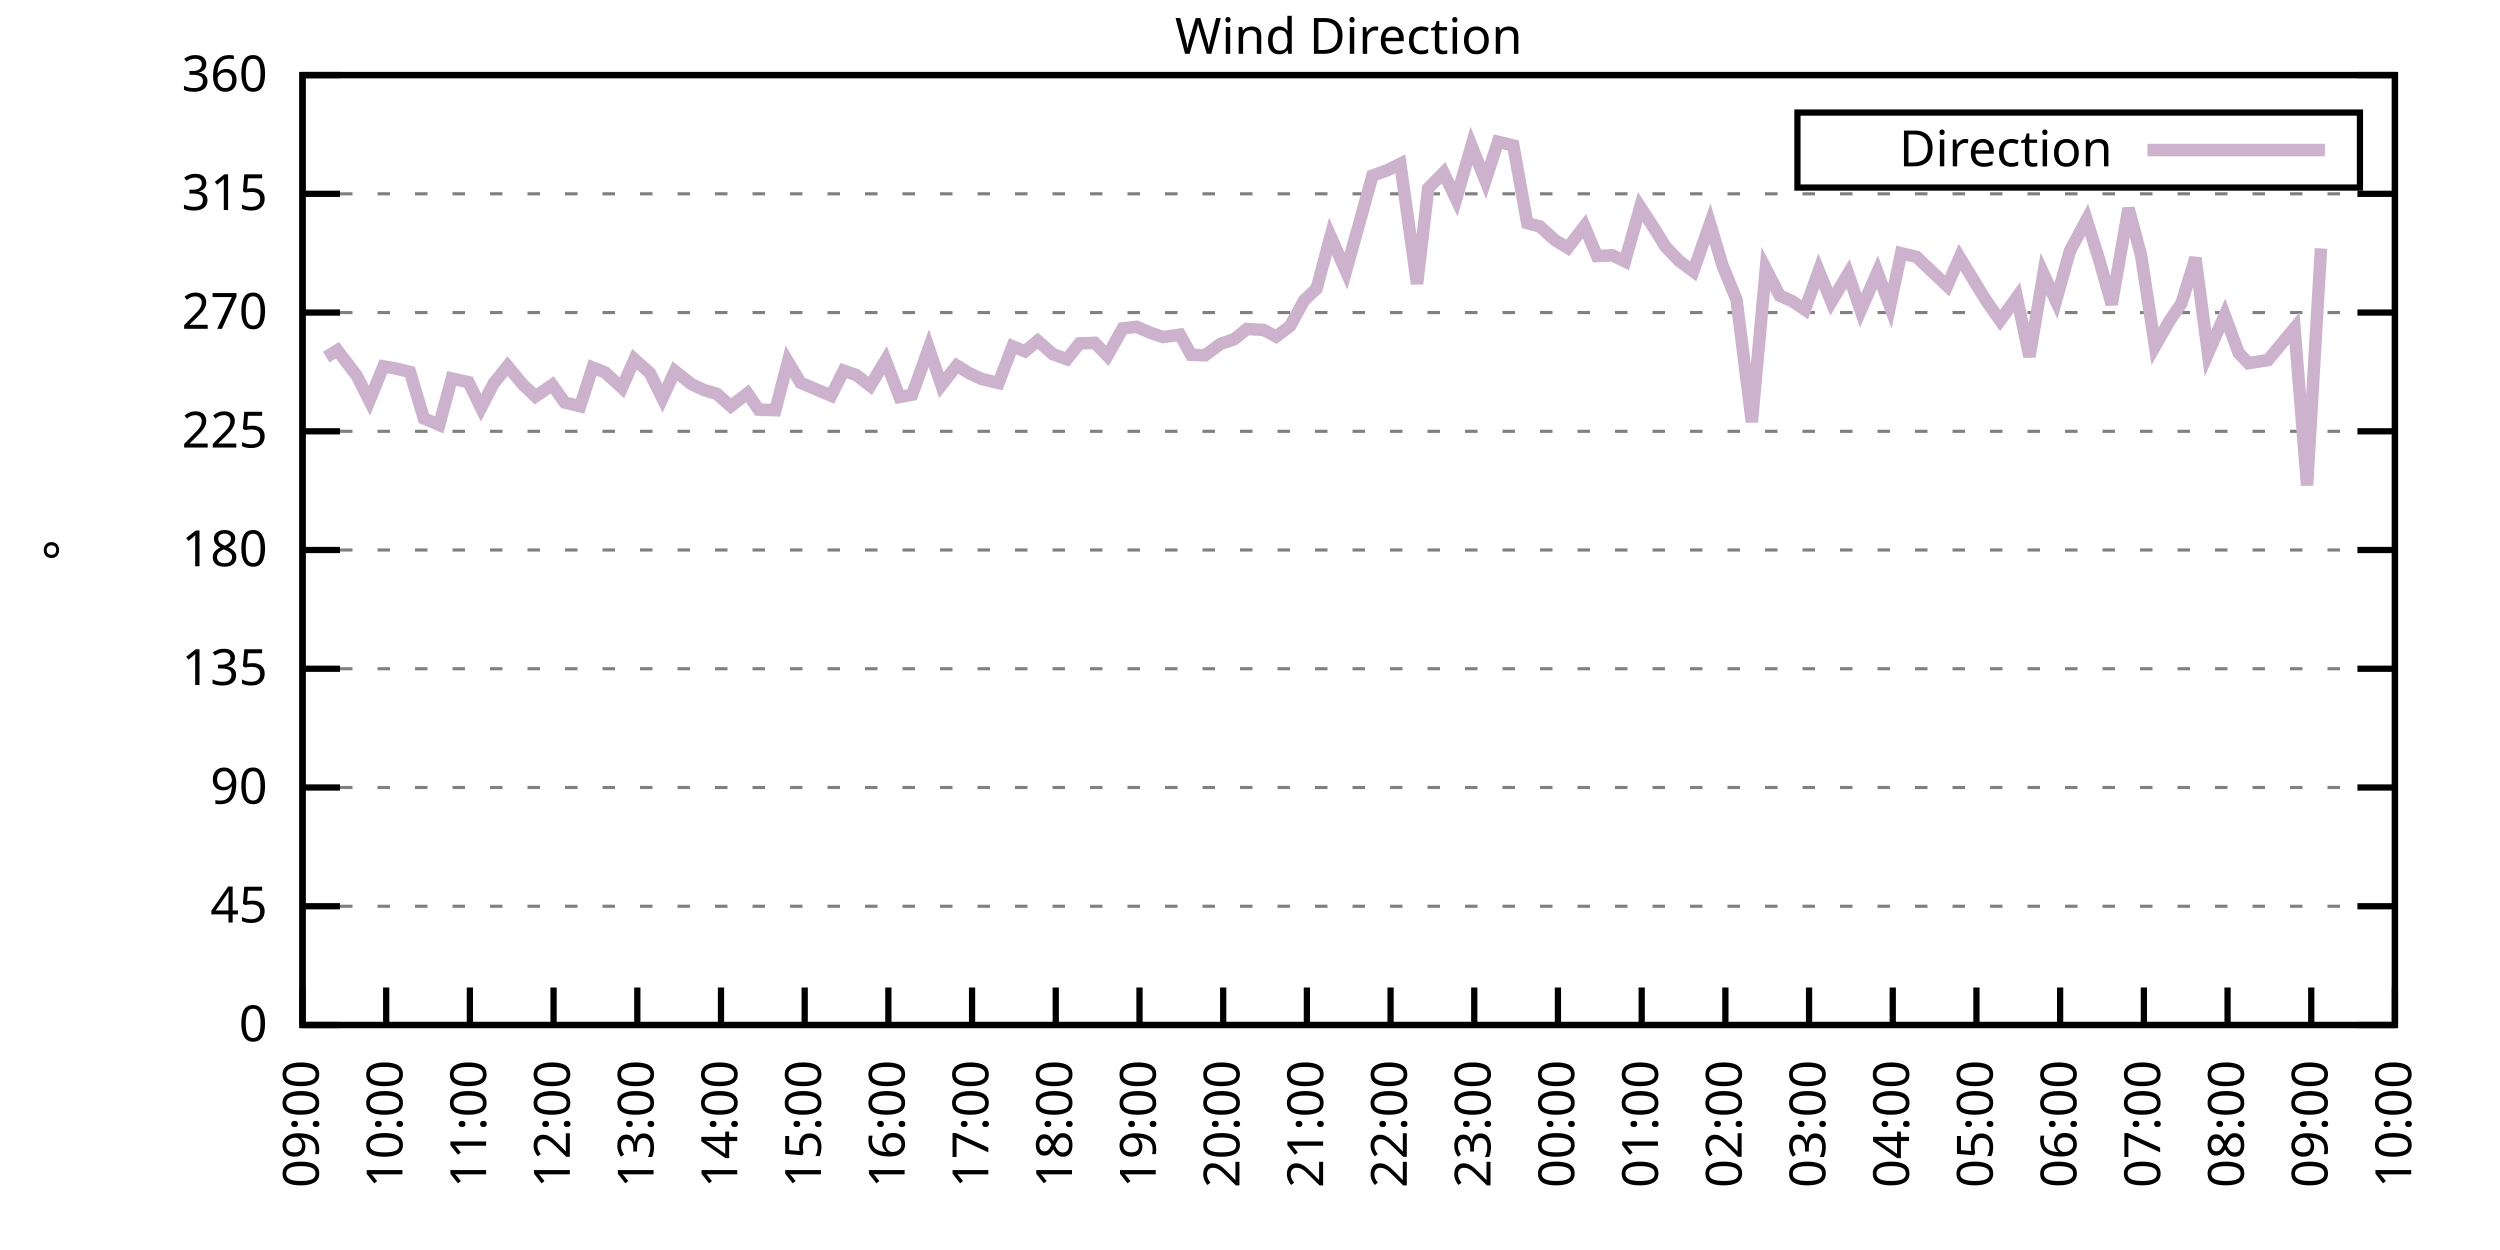
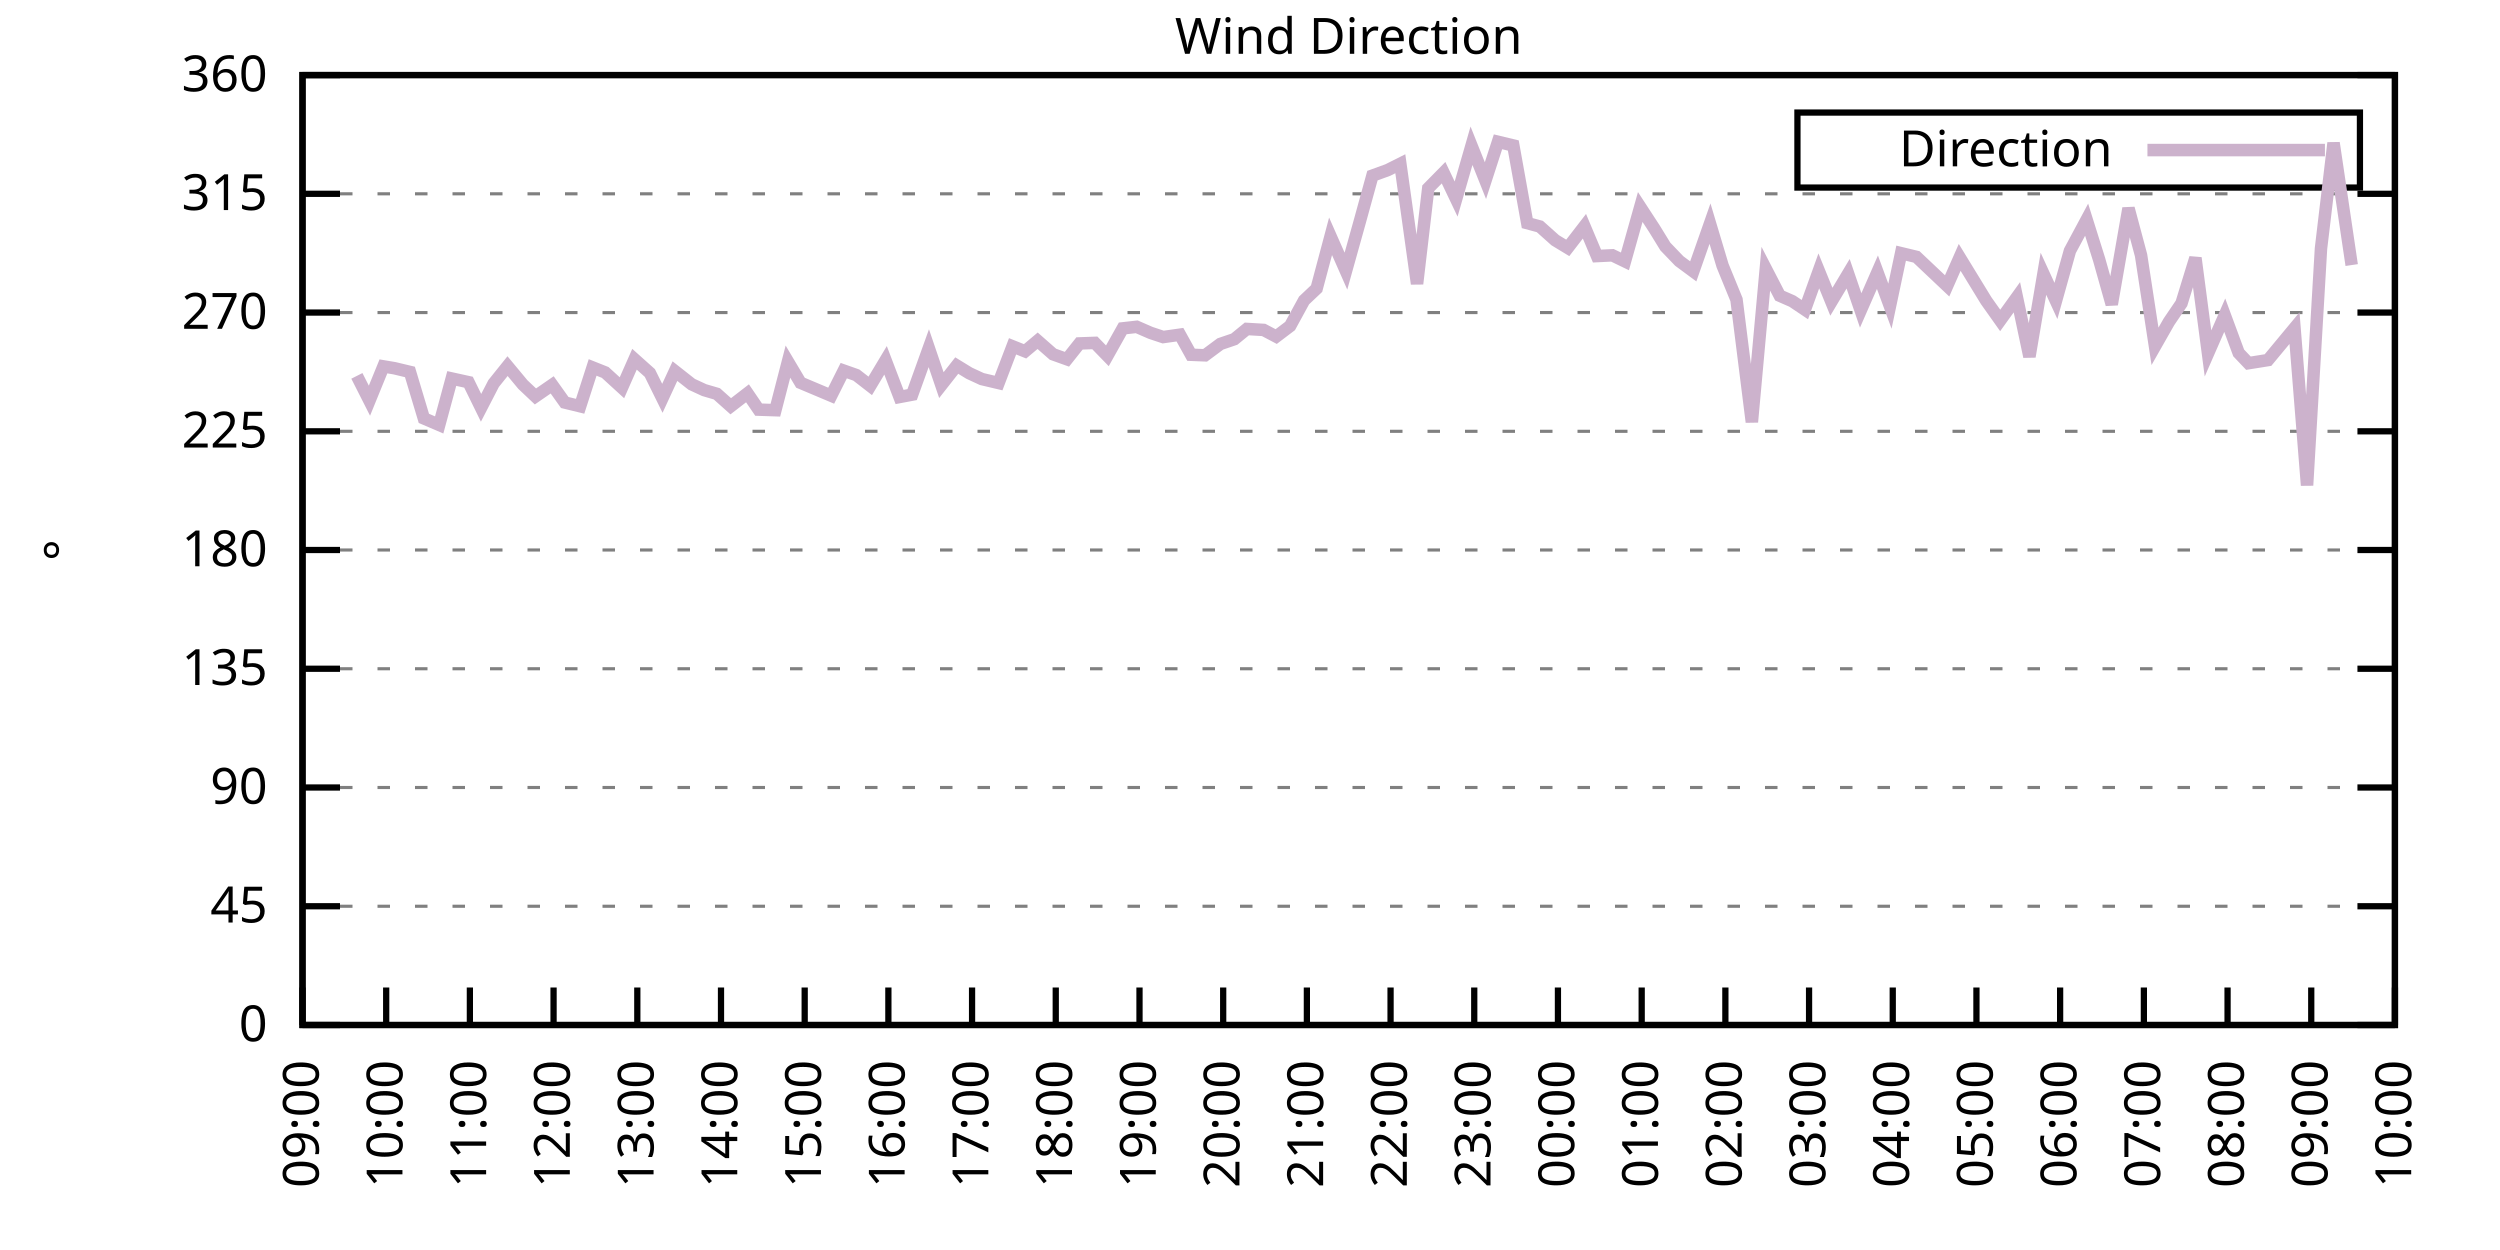
<svg xmlns="http://www.w3.org/2000/svg" xmlns:xlink="http://www.w3.org/1999/xlink" width="400" height="200" viewBox="0 0 400 200">
  <g id="gnuplot_canvas">
    <rect x="0" y="0" width="400" height="200" fill="none" />
    <defs>
      <circle id="gpDot" r="0.5" stroke-width="0.5" stroke="currentColor" />
      <path id="gpPt0" stroke-width="0.333" stroke="currentColor" d="M-1,0 h2 M0,-1 v2" />
      <path id="gpPt1" stroke-width="0.333" stroke="currentColor" d="M-1,-1 L1,1 M1,-1 L-1,1" />
      <path id="gpPt2" stroke-width="0.333" stroke="currentColor" d="M-1,0 L1,0 M0,-1 L0,1 M-1,-1 L1,1 M-1,1 L1,-1" />
      <rect id="gpPt3" stroke-width="0.333" stroke="currentColor" x="-1" y="-1" width="2" height="2" />
      <rect id="gpPt4" stroke-width="0.333" stroke="currentColor" fill="currentColor" x="-1" y="-1" width="2" height="2" />
      <circle id="gpPt5" stroke-width="0.333" stroke="currentColor" cx="0" cy="0" r="1" />
      <use xlink:href="#gpPt5" id="gpPt6" fill="currentColor" stroke="none" />
      <path id="gpPt7" stroke-width="0.333" stroke="currentColor" d="M0,-1.33 L-1.33,0.67 L1.33,0.67 z" />
      <use xlink:href="#gpPt7" id="gpPt8" fill="currentColor" stroke="none" />
      <use xlink:href="#gpPt7" id="gpPt9" stroke="currentColor" transform="rotate(180)" />
      <use xlink:href="#gpPt9" id="gpPt10" fill="currentColor" stroke="none" />
      <use xlink:href="#gpPt3" id="gpPt11" stroke="currentColor" transform="rotate(45)" />
      <use xlink:href="#gpPt11" id="gpPt12" fill="currentColor" stroke="none" />
      <path id="gpPt13" stroke-width="0.333" stroke="currentColor" d="M0,1.330 L1.265,0.411 L0.782,-1.067 L-0.782,-1.076 L-1.265,0.411 z" />
      <use xlink:href="#gpPt13" id="gpPt14" fill="currentColor" stroke="none" />
      <filter id="textbox" filterUnits="objectBoundingBox" x="0" y="0" height="1" width="1">
        <feFlood flood-color="white" flood-opacity="1" result="bgnd" />
        <feComposite in="SourceGraphic" in2="bgnd" operator="atop" />
      </filter>
      <filter id="greybox" filterUnits="objectBoundingBox" x="0" y="0" height="1" width="1">
        <feFlood flood-color="lightgrey" flood-opacity="1" result="grey" />
        <feComposite in="SourceGraphic" in2="grey" operator="atop" />
      </filter>
    </defs>
    <g fill="none" color="white" stroke="currentColor" stroke-width="1.00" stroke-linecap="butt" stroke-linejoin="miter">
</g>
    <g fill="none" color="black" stroke="currentColor" stroke-width="1.00" stroke-linecap="butt" stroke-linejoin="miter">
      <g stroke="none" shape-rendering="crispEdges">
        <polygon fill="rgb(255, 255, 255)" points="48.40,164.00 383.18,164.00 383.18,12.02 48.40,12.02 " />
      </g>
    </g>
    <g fill="none" color="black" stroke="currentColor" stroke-width="1.00" stroke-linecap="butt" stroke-linejoin="miter">
</g>
    <g fill="none" color="black" stroke="black" stroke-width="0.50" stroke-linecap="butt" stroke-linejoin="miter">
</g>
    <g fill="none" color="gray" stroke="currentColor" stroke-width="0.50" stroke-linecap="butt" stroke-linejoin="miter">
      <path stroke="gray" stroke-dasharray="2,4" class="gridline" d="M48.40,164.00 L383.19,164.00  " />
    </g>
    <g fill="none" color="gray" stroke="gray" stroke-width="1.00" stroke-linecap="butt" stroke-linejoin="miter">
</g>
    <g fill="none" color="black" stroke="currentColor" stroke-width="1.00" stroke-linecap="butt" stroke-linejoin="miter">
      <path stroke="black" d="M48.40,164.00 L54.40,164.00 M383.19,164.00 L377.19,164.00  " />
      <g transform="translate(42.80,166.60)" stroke="none" fill="black" font-family="Sans" font-size="8.00" text-anchor="end">
        <text>
          <tspan font-family="Sans"> 0</tspan>
        </text>
      </g>
    </g>
    <g fill="none" color="black" stroke="currentColor" stroke-width="1.00" stroke-linecap="butt" stroke-linejoin="miter">
</g>
    <g fill="none" color="black" stroke="black" stroke-width="0.50" stroke-linecap="butt" stroke-linejoin="miter">
</g>
    <g fill="none" color="gray" stroke="currentColor" stroke-width="0.50" stroke-linecap="butt" stroke-linejoin="miter">
      <path stroke="gray" stroke-dasharray="2,4" class="gridline" d="M48.40,145.00 L383.19,145.00  " />
    </g>
    <g fill="none" color="gray" stroke="gray" stroke-width="1.00" stroke-linecap="butt" stroke-linejoin="miter">
</g>
    <g fill="none" color="black" stroke="currentColor" stroke-width="1.00" stroke-linecap="butt" stroke-linejoin="miter">
      <path stroke="black" d="M48.40,145.00 L54.40,145.00 M383.19,145.00 L377.19,145.00  " />
      <g transform="translate(42.80,147.60)" stroke="none" fill="black" font-family="Sans" font-size="8.00" text-anchor="end">
        <text>
          <tspan font-family="Sans"> 45</tspan>
        </text>
      </g>
    </g>
    <g fill="none" color="black" stroke="currentColor" stroke-width="1.00" stroke-linecap="butt" stroke-linejoin="miter">
</g>
    <g fill="none" color="black" stroke="black" stroke-width="0.50" stroke-linecap="butt" stroke-linejoin="miter">
</g>
    <g fill="none" color="gray" stroke="currentColor" stroke-width="0.50" stroke-linecap="butt" stroke-linejoin="miter">
      <path stroke="gray" stroke-dasharray="2,4" class="gridline" d="M48.40,126.00 L383.19,126.00  " />
    </g>
    <g fill="none" color="gray" stroke="gray" stroke-width="1.00" stroke-linecap="butt" stroke-linejoin="miter">
</g>
    <g fill="none" color="black" stroke="currentColor" stroke-width="1.00" stroke-linecap="butt" stroke-linejoin="miter">
      <path stroke="black" d="M48.40,126.00 L54.40,126.00 M383.19,126.00 L377.19,126.00  " />
      <g transform="translate(42.80,128.60)" stroke="none" fill="black" font-family="Sans" font-size="8.00" text-anchor="end">
        <text>
          <tspan font-family="Sans"> 90</tspan>
        </text>
      </g>
    </g>
    <g fill="none" color="black" stroke="currentColor" stroke-width="1.00" stroke-linecap="butt" stroke-linejoin="miter">
</g>
    <g fill="none" color="black" stroke="black" stroke-width="0.50" stroke-linecap="butt" stroke-linejoin="miter">
</g>
    <g fill="none" color="gray" stroke="currentColor" stroke-width="0.50" stroke-linecap="butt" stroke-linejoin="miter">
      <path stroke="gray" stroke-dasharray="2,4" class="gridline" d="M48.40,107.00 L383.19,107.00  " />
    </g>
    <g fill="none" color="gray" stroke="gray" stroke-width="1.00" stroke-linecap="butt" stroke-linejoin="miter">
</g>
    <g fill="none" color="black" stroke="currentColor" stroke-width="1.00" stroke-linecap="butt" stroke-linejoin="miter">
      <path stroke="black" d="M48.40,107.00 L54.40,107.00 M383.19,107.00 L377.19,107.00  " />
      <g transform="translate(42.80,109.60)" stroke="none" fill="black" font-family="Sans" font-size="8.00" text-anchor="end">
        <text>
          <tspan font-family="Sans"> 135</tspan>
        </text>
      </g>
    </g>
    <g fill="none" color="black" stroke="currentColor" stroke-width="1.00" stroke-linecap="butt" stroke-linejoin="miter">
</g>
    <g fill="none" color="black" stroke="black" stroke-width="0.50" stroke-linecap="butt" stroke-linejoin="miter">
</g>
    <g fill="none" color="gray" stroke="currentColor" stroke-width="0.50" stroke-linecap="butt" stroke-linejoin="miter">
      <path stroke="gray" stroke-dasharray="2,4" class="gridline" d="M48.40,88.00 L383.19,88.00  " />
    </g>
    <g fill="none" color="gray" stroke="gray" stroke-width="1.00" stroke-linecap="butt" stroke-linejoin="miter">
</g>
    <g fill="none" color="black" stroke="currentColor" stroke-width="1.00" stroke-linecap="butt" stroke-linejoin="miter">
      <path stroke="black" d="M48.40,88.00 L54.40,88.00 M383.19,88.00 L377.19,88.00  " />
      <g transform="translate(42.80,90.60)" stroke="none" fill="black" font-family="Sans" font-size="8.00" text-anchor="end">
        <text>
          <tspan font-family="Sans"> 180</tspan>
        </text>
      </g>
    </g>
    <g fill="none" color="black" stroke="currentColor" stroke-width="1.00" stroke-linecap="butt" stroke-linejoin="miter">
</g>
    <g fill="none" color="black" stroke="black" stroke-width="0.50" stroke-linecap="butt" stroke-linejoin="miter">
</g>
    <g fill="none" color="gray" stroke="currentColor" stroke-width="0.50" stroke-linecap="butt" stroke-linejoin="miter">
      <path stroke="gray" stroke-dasharray="2,4" class="gridline" d="M48.40,69.01 L383.19,69.01  " />
    </g>
    <g fill="none" color="gray" stroke="gray" stroke-width="1.00" stroke-linecap="butt" stroke-linejoin="miter">
</g>
    <g fill="none" color="black" stroke="currentColor" stroke-width="1.00" stroke-linecap="butt" stroke-linejoin="miter">
      <path stroke="black" d="M48.40,69.01 L54.40,69.01 M383.19,69.01 L377.19,69.01  " />
      <g transform="translate(42.80,71.61)" stroke="none" fill="black" font-family="Sans" font-size="8.00" text-anchor="end">
        <text>
          <tspan font-family="Sans"> 225</tspan>
        </text>
      </g>
    </g>
    <g fill="none" color="black" stroke="currentColor" stroke-width="1.00" stroke-linecap="butt" stroke-linejoin="miter">
</g>
    <g fill="none" color="black" stroke="black" stroke-width="0.50" stroke-linecap="butt" stroke-linejoin="miter">
</g>
    <g fill="none" color="gray" stroke="currentColor" stroke-width="0.50" stroke-linecap="butt" stroke-linejoin="miter">
      <path stroke="gray" stroke-dasharray="2,4" class="gridline" d="M48.40,50.01 L383.19,50.01  " />
    </g>
    <g fill="none" color="gray" stroke="gray" stroke-width="1.00" stroke-linecap="butt" stroke-linejoin="miter">
</g>
    <g fill="none" color="black" stroke="currentColor" stroke-width="1.00" stroke-linecap="butt" stroke-linejoin="miter">
      <path stroke="black" d="M48.40,50.01 L54.40,50.01 M383.19,50.01 L377.19,50.01  " />
      <g transform="translate(42.80,52.61)" stroke="none" fill="black" font-family="Sans" font-size="8.00" text-anchor="end">
        <text>
          <tspan font-family="Sans"> 270</tspan>
        </text>
      </g>
    </g>
    <g fill="none" color="black" stroke="currentColor" stroke-width="1.00" stroke-linecap="butt" stroke-linejoin="miter">
</g>
    <g fill="none" color="black" stroke="black" stroke-width="0.50" stroke-linecap="butt" stroke-linejoin="miter">
</g>
    <g fill="none" color="gray" stroke="currentColor" stroke-width="0.50" stroke-linecap="butt" stroke-linejoin="miter">
      <path stroke="gray" stroke-dasharray="2,4" class="gridline" d="M48.40,31.01 L383.19,31.01  " />
    </g>
    <g fill="none" color="gray" stroke="gray" stroke-width="1.00" stroke-linecap="butt" stroke-linejoin="miter">
</g>
    <g fill="none" color="black" stroke="currentColor" stroke-width="1.00" stroke-linecap="butt" stroke-linejoin="miter">
      <path stroke="black" d="M48.40,31.01 L54.40,31.01 M383.19,31.01 L377.19,31.01  " />
      <g transform="translate(42.80,33.61)" stroke="none" fill="black" font-family="Sans" font-size="8.00" text-anchor="end">
        <text>
          <tspan font-family="Sans"> 315</tspan>
        </text>
      </g>
    </g>
    <g fill="none" color="black" stroke="currentColor" stroke-width="1.00" stroke-linecap="butt" stroke-linejoin="miter">
</g>
    <g fill="none" color="black" stroke="black" stroke-width="0.50" stroke-linecap="butt" stroke-linejoin="miter">
</g>
    <g fill="none" color="gray" stroke="currentColor" stroke-width="0.50" stroke-linecap="butt" stroke-linejoin="miter">
      <path stroke="gray" stroke-dasharray="2,4" class="gridline" d="M48.40,12.01 L383.19,12.01  " />
    </g>
    <g fill="none" color="gray" stroke="gray" stroke-width="1.00" stroke-linecap="butt" stroke-linejoin="miter">
</g>
    <g fill="none" color="black" stroke="currentColor" stroke-width="1.00" stroke-linecap="butt" stroke-linejoin="miter">
      <path stroke="black" d="M48.40,12.01 L54.40,12.01 M383.19,12.01 L377.19,12.01  " />
      <g transform="translate(42.80,14.61)" stroke="none" fill="black" font-family="Sans" font-size="8.00" text-anchor="end">
        <text>
          <tspan font-family="Sans"> 360</tspan>
        </text>
      </g>
    </g>
    <g fill="none" color="black" stroke="currentColor" stroke-width="1.00" stroke-linecap="butt" stroke-linejoin="miter">
      <path stroke="black" d="M48.40,164.00 L48.40,158.00  " />
      <g transform="translate(51.00,169.60) rotate(270.00)" stroke="none" fill="black" font-family="Sans" font-size="8.00" text-anchor="end">
        <text>
          <tspan font-family="Sans">09:00</tspan>
        </text>
      </g>
    </g>
    <g fill="none" color="black" stroke="currentColor" stroke-width="1.00" stroke-linecap="butt" stroke-linejoin="miter">
      <path stroke="black" d="M61.79,164.00 L61.79,158.00  " />
      <g transform="translate(64.39,169.60) rotate(270.00)" stroke="none" fill="black" font-family="Sans" font-size="8.00" text-anchor="end">
        <text>
          <tspan font-family="Sans">10:00</tspan>
        </text>
      </g>
    </g>
    <g fill="none" color="black" stroke="currentColor" stroke-width="1.00" stroke-linecap="butt" stroke-linejoin="miter">
      <path stroke="black" d="M75.18,164.00 L75.18,158.00  " />
      <g transform="translate(77.78,169.60) rotate(270.00)" stroke="none" fill="black" font-family="Sans" font-size="8.00" text-anchor="end">
        <text>
          <tspan font-family="Sans">11:00</tspan>
        </text>
      </g>
    </g>
    <g fill="none" color="black" stroke="currentColor" stroke-width="1.00" stroke-linecap="butt" stroke-linejoin="miter">
      <path stroke="black" d="M88.57,164.00 L88.57,158.00  " />
      <g transform="translate(91.17,169.60) rotate(270.00)" stroke="none" fill="black" font-family="Sans" font-size="8.00" text-anchor="end">
        <text>
          <tspan font-family="Sans">12:00</tspan>
        </text>
      </g>
    </g>
    <g fill="none" color="black" stroke="currentColor" stroke-width="1.00" stroke-linecap="butt" stroke-linejoin="miter">
      <path stroke="black" d="M101.97,164.00 L101.97,158.00  " />
      <g transform="translate(104.57,169.60) rotate(270.00)" stroke="none" fill="black" font-family="Sans" font-size="8.00" text-anchor="end">
        <text>
          <tspan font-family="Sans">13:00</tspan>
        </text>
      </g>
    </g>
    <g fill="none" color="black" stroke="currentColor" stroke-width="1.00" stroke-linecap="butt" stroke-linejoin="miter">
      <path stroke="black" d="M115.36,164.00 L115.36,158.00  " />
      <g transform="translate(117.96,169.60) rotate(270.00)" stroke="none" fill="black" font-family="Sans" font-size="8.00" text-anchor="end">
        <text>
          <tspan font-family="Sans">14:00</tspan>
        </text>
      </g>
    </g>
    <g fill="none" color="black" stroke="currentColor" stroke-width="1.00" stroke-linecap="butt" stroke-linejoin="miter">
      <path stroke="black" d="M128.75,164.00 L128.75,158.00  " />
      <g transform="translate(131.35,169.60) rotate(270.00)" stroke="none" fill="black" font-family="Sans" font-size="8.00" text-anchor="end">
        <text>
          <tspan font-family="Sans">15:00</tspan>
        </text>
      </g>
    </g>
    <g fill="none" color="black" stroke="currentColor" stroke-width="1.00" stroke-linecap="butt" stroke-linejoin="miter">
      <path stroke="black" d="M142.14,164.00 L142.14,158.00  " />
      <g transform="translate(144.74,169.60) rotate(270.00)" stroke="none" fill="black" font-family="Sans" font-size="8.00" text-anchor="end">
        <text>
          <tspan font-family="Sans">16:00</tspan>
        </text>
      </g>
    </g>
    <g fill="none" color="black" stroke="currentColor" stroke-width="1.00" stroke-linecap="butt" stroke-linejoin="miter">
      <path stroke="black" d="M155.53,164.00 L155.53,158.00  " />
      <g transform="translate(158.13,169.60) rotate(270.00)" stroke="none" fill="black" font-family="Sans" font-size="8.00" text-anchor="end">
        <text>
          <tspan font-family="Sans">17:00</tspan>
        </text>
      </g>
    </g>
    <g fill="none" color="black" stroke="currentColor" stroke-width="1.00" stroke-linecap="butt" stroke-linejoin="miter">
      <path stroke="black" d="M168.92,164.00 L168.92,158.00  " />
      <g transform="translate(171.52,169.60) rotate(270.00)" stroke="none" fill="black" font-family="Sans" font-size="8.00" text-anchor="end">
        <text>
          <tspan font-family="Sans">18:00</tspan>
        </text>
      </g>
    </g>
    <g fill="none" color="black" stroke="currentColor" stroke-width="1.00" stroke-linecap="butt" stroke-linejoin="miter">
      <path stroke="black" d="M182.32,164.00 L182.32,158.00  " />
      <g transform="translate(184.92,169.60) rotate(270.00)" stroke="none" fill="black" font-family="Sans" font-size="8.00" text-anchor="end">
        <text>
          <tspan font-family="Sans">19:00</tspan>
        </text>
      </g>
    </g>
    <g fill="none" color="black" stroke="currentColor" stroke-width="1.00" stroke-linecap="butt" stroke-linejoin="miter">
      <path stroke="black" d="M195.71,164.00 L195.71,158.00  " />
      <g transform="translate(198.31,169.60) rotate(270.00)" stroke="none" fill="black" font-family="Sans" font-size="8.00" text-anchor="end">
        <text>
          <tspan font-family="Sans">20:00</tspan>
        </text>
      </g>
    </g>
    <g fill="none" color="black" stroke="currentColor" stroke-width="1.00" stroke-linecap="butt" stroke-linejoin="miter">
      <path stroke="black" d="M209.10,164.00 L209.10,158.00  " />
      <g transform="translate(211.70,169.60) rotate(270.00)" stroke="none" fill="black" font-family="Sans" font-size="8.00" text-anchor="end">
        <text>
          <tspan font-family="Sans">21:00</tspan>
        </text>
      </g>
    </g>
    <g fill="none" color="black" stroke="currentColor" stroke-width="1.00" stroke-linecap="butt" stroke-linejoin="miter">
      <path stroke="black" d="M222.49,164.00 L222.49,158.00  " />
      <g transform="translate(225.09,169.60) rotate(270.00)" stroke="none" fill="black" font-family="Sans" font-size="8.00" text-anchor="end">
        <text>
          <tspan font-family="Sans">22:00</tspan>
        </text>
      </g>
    </g>
    <g fill="none" color="black" stroke="currentColor" stroke-width="1.00" stroke-linecap="butt" stroke-linejoin="miter">
      <path stroke="black" d="M235.88,164.00 L235.88,158.00  " />
      <g transform="translate(238.48,169.60) rotate(270.00)" stroke="none" fill="black" font-family="Sans" font-size="8.00" text-anchor="end">
        <text>
          <tspan font-family="Sans">23:00</tspan>
        </text>
      </g>
    </g>
    <g fill="none" color="black" stroke="currentColor" stroke-width="1.00" stroke-linecap="butt" stroke-linejoin="miter">
      <path stroke="black" d="M249.27,164.00 L249.27,158.00  " />
      <g transform="translate(251.87,169.60) rotate(270.00)" stroke="none" fill="black" font-family="Sans" font-size="8.00" text-anchor="end">
        <text>
          <tspan font-family="Sans">00:00</tspan>
        </text>
      </g>
    </g>
    <g fill="none" color="black" stroke="currentColor" stroke-width="1.00" stroke-linecap="butt" stroke-linejoin="miter">
      <path stroke="black" d="M262.67,164.00 L262.67,158.00  " />
      <g transform="translate(265.27,169.60) rotate(270.00)" stroke="none" fill="black" font-family="Sans" font-size="8.00" text-anchor="end">
        <text>
          <tspan font-family="Sans">01:00</tspan>
        </text>
      </g>
    </g>
    <g fill="none" color="black" stroke="currentColor" stroke-width="1.00" stroke-linecap="butt" stroke-linejoin="miter">
      <path stroke="black" d="M276.06,164.00 L276.06,158.00  " />
      <g transform="translate(278.66,169.60) rotate(270.00)" stroke="none" fill="black" font-family="Sans" font-size="8.00" text-anchor="end">
        <text>
          <tspan font-family="Sans">02:00</tspan>
        </text>
      </g>
    </g>
    <g fill="none" color="black" stroke="currentColor" stroke-width="1.00" stroke-linecap="butt" stroke-linejoin="miter">
      <path stroke="black" d="M289.45,164.00 L289.45,158.00  " />
      <g transform="translate(292.05,169.60) rotate(270.00)" stroke="none" fill="black" font-family="Sans" font-size="8.00" text-anchor="end">
        <text>
          <tspan font-family="Sans">03:00</tspan>
        </text>
      </g>
    </g>
    <g fill="none" color="black" stroke="currentColor" stroke-width="1.00" stroke-linecap="butt" stroke-linejoin="miter">
      <path stroke="black" d="M302.84,164.00 L302.84,158.00  " />
      <g transform="translate(305.44,169.60) rotate(270.00)" stroke="none" fill="black" font-family="Sans" font-size="8.00" text-anchor="end">
        <text>
          <tspan font-family="Sans">04:00</tspan>
        </text>
      </g>
    </g>
    <g fill="none" color="black" stroke="currentColor" stroke-width="1.00" stroke-linecap="butt" stroke-linejoin="miter">
      <path stroke="black" d="M316.23,164.00 L316.23,158.00  " />
      <g transform="translate(318.83,169.60) rotate(270.00)" stroke="none" fill="black" font-family="Sans" font-size="8.00" text-anchor="end">
        <text>
          <tspan font-family="Sans">05:00</tspan>
        </text>
      </g>
    </g>
    <g fill="none" color="black" stroke="currentColor" stroke-width="1.00" stroke-linecap="butt" stroke-linejoin="miter">
      <path stroke="black" d="M329.62,164.00 L329.62,158.00  " />
      <g transform="translate(332.22,169.60) rotate(270.00)" stroke="none" fill="black" font-family="Sans" font-size="8.00" text-anchor="end">
        <text>
          <tspan font-family="Sans">06:00</tspan>
        </text>
      </g>
    </g>
    <g fill="none" color="black" stroke="currentColor" stroke-width="1.00" stroke-linecap="butt" stroke-linejoin="miter">
      <path stroke="black" d="M343.02,164.00 L343.02,158.00  " />
      <g transform="translate(345.62,169.60) rotate(270.00)" stroke="none" fill="black" font-family="Sans" font-size="8.00" text-anchor="end">
        <text>
          <tspan font-family="Sans">07:00</tspan>
        </text>
      </g>
    </g>
    <g fill="none" color="black" stroke="currentColor" stroke-width="1.00" stroke-linecap="butt" stroke-linejoin="miter">
      <path stroke="black" d="M356.41,164.00 L356.41,158.00  " />
      <g transform="translate(359.01,169.60) rotate(270.00)" stroke="none" fill="black" font-family="Sans" font-size="8.00" text-anchor="end">
        <text>
          <tspan font-family="Sans">08:00</tspan>
        </text>
      </g>
    </g>
    <g fill="none" color="black" stroke="currentColor" stroke-width="1.00" stroke-linecap="butt" stroke-linejoin="miter">
      <path stroke="black" d="M369.80,164.00 L369.80,158.00  " />
      <g transform="translate(372.40,169.60) rotate(270.00)" stroke="none" fill="black" font-family="Sans" font-size="8.00" text-anchor="end">
        <text>
          <tspan font-family="Sans">09:00</tspan>
        </text>
      </g>
    </g>
    <g fill="none" color="black" stroke="currentColor" stroke-width="1.00" stroke-linecap="butt" stroke-linejoin="miter">
      <path stroke="black" d="M383.19,164.00 L383.19,158.00  " />
      <g transform="translate(385.79,169.60) rotate(270.00)" stroke="none" fill="black" font-family="Sans" font-size="8.00" text-anchor="end">
        <text>
          <tspan font-family="Sans">10:00</tspan>
        </text>
      </g>
    </g>
    <g fill="none" color="black" stroke="currentColor" stroke-width="1.00" stroke-linecap="butt" stroke-linejoin="miter">
</g>
    <g fill="none" color="black" stroke="currentColor" stroke-width="1.00" stroke-linecap="butt" stroke-linejoin="miter">
      <path stroke="black" d="M48.40,12.01 L48.40,164.00 L383.19,164.00 L383.19,12.01 L48.40,12.01 Z  " />
    </g>
    <g fill="none" color="black" stroke="currentColor" stroke-width="1.00" stroke-linecap="butt" stroke-linejoin="miter">
</g>
    <g fill="none" color="black" stroke="currentColor" stroke-width="1.00" stroke-linecap="butt" stroke-linejoin="miter">
      <path stroke="black" d="M287.59,30.01 L287.59,18.01 L377.59,18.01 L377.59,30.01 L287.59,30.01 Z  " />
    </g>
    <g id="Wind_direction_plot_1">
      <g fill="none" color="white" stroke="black" stroke-width="2.00" stroke-linecap="butt" stroke-linejoin="miter">
</g>
      <g fill="none" color="black" stroke="currentColor" stroke-width="2.00" stroke-linecap="butt" stroke-linejoin="miter">
        <g transform="translate(337.99,26.61)" stroke="none" fill="black" font-family="Sans" font-size="8.00" text-anchor="end">
          <text>
            <tspan font-family="Sans">Direction</tspan>
          </text>
        </g>
      </g>
      <g fill="none" color="black" stroke="currentColor" stroke-width="2.00" stroke-linecap="butt" stroke-linejoin="miter">
-         <path stroke="rgb(204, 178, 204)" d="M343.59,24.01 L371.99,24.01 M52.19,57.14 L53.98,56.04 L57.10,60.14 L59.11,64.11 L61.35,58.62 L63.13,58.92   L65.59,59.51 L67.82,66.94 L70.27,67.99 L72.28,60.56 L74.96,61.15 L76.97,65.25 L78.98,61.36 L81.21,58.58   L83.66,61.53 L85.67,63.43 L88.35,61.58 L90.36,64.40 L92.82,65.00 L94.82,58.79 L96.83,59.59 L99.51,62.04   L101.52,57.48 L103.98,59.68 L105.98,63.73 L107.99,59.38 L110.67,61.49 L112.68,62.42 L114.69,63.01 L116.92,65.00   L119.60,62.93 L121.38,65.54 L124.06,65.63 L126.07,57.86 L128.08,61.24 L132.99,63.31 L135.00,59.30 L137.01,60.01   L139.24,61.74 L141.69,57.65 L143.93,63.52 L145.94,63.14 L148.61,55.71 L150.62,61.62 L153.08,58.49 L155.09,59.72   L157.10,60.65 L159.77,61.28 L162.01,55.41 L164.01,56.21 L166.02,54.52 L168.48,56.68 L170.71,57.48 L172.72,54.95   L175.17,54.86 L177.18,56.93 L179.64,52.54 L181.87,52.29 L184.10,53.26 L186.11,53.93 L188.79,53.55 L190.57,56.76   L192.81,56.85 L195.26,55.03 L197.49,54.27 L199.50,52.63 L202.18,52.79 L204.19,53.85 L206.42,52.16 L208.65,48.07   L210.66,46.17 L212.89,37.81 L215.35,43.38 L217.58,35.40 L219.59,28.10 L222.04,27.21 L224.05,26.20 L226.73,45.41   L228.52,30.12 L230.97,27.63 L232.98,31.85 L235.44,23.32 L237.67,28.90 L239.68,22.69 L242.13,23.28 L244.36,35.70   L246.37,36.24 L248.83,38.44 L250.84,39.66 L253.51,36.20 L255.52,40.97 L257.98,40.85 L259.99,41.82 L262.44,33.12   L264.67,36.54 L266.46,39.45 L268.69,41.77 L270.92,43.42 L273.60,35.78 L275.61,42.49 L277.84,47.94 L280.30,67.53   L282.53,43.00 L284.76,47.31 L286.77,48.19 L288.78,49.54 L291.01,43.34 L293.02,48.28 L295.70,43.80 L297.71,49.67   L300.39,43.55 L302.39,48.99 L304.18,40.51 L306.63,41.10 L311.54,45.74 L313.55,41.18 L317.79,48.11 L320.03,51.27   L322.70,47.56 L324.71,57.06 L326.95,43.80 L328.95,48.15 L331.19,40.13 L333.86,35.15 L335.87,41.56 L337.88,48.70   L340.56,33.33 L342.57,40.85 L344.80,55.41 L347.03,51.49 L349.04,48.53 L351.27,41.27 L353.28,56.55 L355.96,50.43   L358.19,56.47 L359.75,58.11 L362.88,57.61 L367.12,52.50 L369.13,77.66 L371.36,39.75  " />
+         <path stroke="rgb(204, 178, 204)" d="M343.59,24.01 L371.99,24.01 M57.10,60.14 L59.11,64.11 L61.35,58.62 L63.13,58.92 L65.59,59.51 L67.82,66.94   L70.27,67.99 L72.28,60.56 L74.96,61.15 L76.97,65.25 L78.98,61.36 L81.21,58.58 L83.66,61.53 L85.67,63.43   L88.35,61.58 L90.36,64.40 L92.82,65.00 L94.82,58.79 L96.83,59.59 L99.51,62.04 L101.52,57.48 L103.98,59.68   L105.98,63.73 L107.99,59.38 L110.67,61.49 L112.68,62.42 L114.69,63.01 L116.92,65.00 L119.60,62.93 L121.38,65.54   L124.06,65.63 L126.07,57.86 L128.08,61.24 L132.99,63.31 L135.00,59.30 L137.01,60.01 L139.24,61.74 L141.69,57.65   L143.93,63.52 L145.94,63.14 L148.61,55.71 L150.62,61.62 L153.08,58.49 L155.09,59.72 L157.10,60.65 L159.77,61.28   L162.01,55.41 L164.01,56.21 L166.02,54.52 L168.48,56.68 L170.71,57.48 L172.72,54.95 L175.17,54.86 L177.18,56.93   L179.64,52.54 L181.87,52.29 L184.10,53.26 L186.11,53.93 L188.79,53.55 L190.57,56.76 L192.81,56.85 L195.26,55.03   L197.49,54.27 L199.50,52.63 L202.18,52.79 L204.19,53.85 L206.42,52.16 L208.65,48.07 L210.66,46.17 L212.89,37.81   L215.35,43.38 L217.58,35.40 L219.59,28.10 L222.04,27.21 L224.05,26.20 L226.73,45.41 L228.52,30.12 L230.97,27.63   L232.98,31.85 L235.44,23.32 L237.67,28.90 L239.68,22.69 L242.13,23.28 L244.36,35.70 L246.37,36.24 L248.83,38.44   L250.84,39.66 L253.51,36.20 L255.52,40.97 L257.98,40.85 L259.99,41.82 L262.44,33.12 L264.67,36.54 L266.46,39.45   L268.69,41.77 L270.92,43.42 L273.60,35.78 L275.61,42.49 L277.84,47.94 L280.30,67.53 L282.53,43.00 L284.76,47.31   L286.77,48.19 L288.78,49.54 L291.01,43.34 L293.02,48.28 L295.70,43.80 L297.71,49.67 L300.39,43.55 L302.39,48.99   L304.18,40.51 L306.63,41.10 L311.54,45.74 L313.55,41.18 L317.79,48.11 L320.03,51.27 L322.70,47.56 L324.71,57.06   L326.95,43.80 L328.95,48.15 L331.19,40.13 L333.86,35.15 L335.87,41.56 L337.88,48.70 L340.56,33.33 L342.57,40.85   L344.80,55.41 L347.03,51.49 L349.04,48.53 L351.27,41.27 L353.28,56.55 L355.96,50.43 L358.19,56.47 L359.75,58.11   L362.88,57.61 L367.12,52.50 L369.13,77.66 L371.36,39.75 L373.37,22.86 L376.27,42.41  " />
      </g>
    </g>
    <g fill="none" color="black" stroke="currentColor" stroke-width="2.00" stroke-linecap="butt" stroke-linejoin="miter">
</g>
    <g fill="none" color="black" stroke="black" stroke-width="1.00" stroke-linecap="butt" stroke-linejoin="miter">
</g>
    <g fill="none" color="black" stroke="currentColor" stroke-width="1.00" stroke-linecap="butt" stroke-linejoin="miter">
      <path stroke="black" d="M48.40,12.01 L48.40,164.00 L383.19,164.00 L383.19,12.01 L48.40,12.01 Z  " />
      <g transform="translate(12.80,88.01) rotate(270.00)" stroke="none" fill="black" font-family="Sans" font-size="8.00" text-anchor="middle">
        <text>
          <tspan font-family="Sans">°</tspan>
        </text>
      </g>
    </g>
    <g fill="none" color="black" stroke="currentColor" stroke-width="1.00" stroke-linecap="butt" stroke-linejoin="miter">
</g>
    <g fill="none" color="black" stroke="currentColor" stroke-width="1.00" stroke-linecap="butt" stroke-linejoin="miter">
      <g transform="translate(215.79,8.61)" stroke="none" fill="black" font-family="Sans" font-size="8.00" text-anchor="middle">
        <text>
          <tspan font-family="Sans">Wind Direction</tspan>
        </text>
      </g>
    </g>
    <g fill="none" color="black" stroke="currentColor" stroke-width="1.00" stroke-linecap="butt" stroke-linejoin="miter">
</g>
  </g>
</svg>
